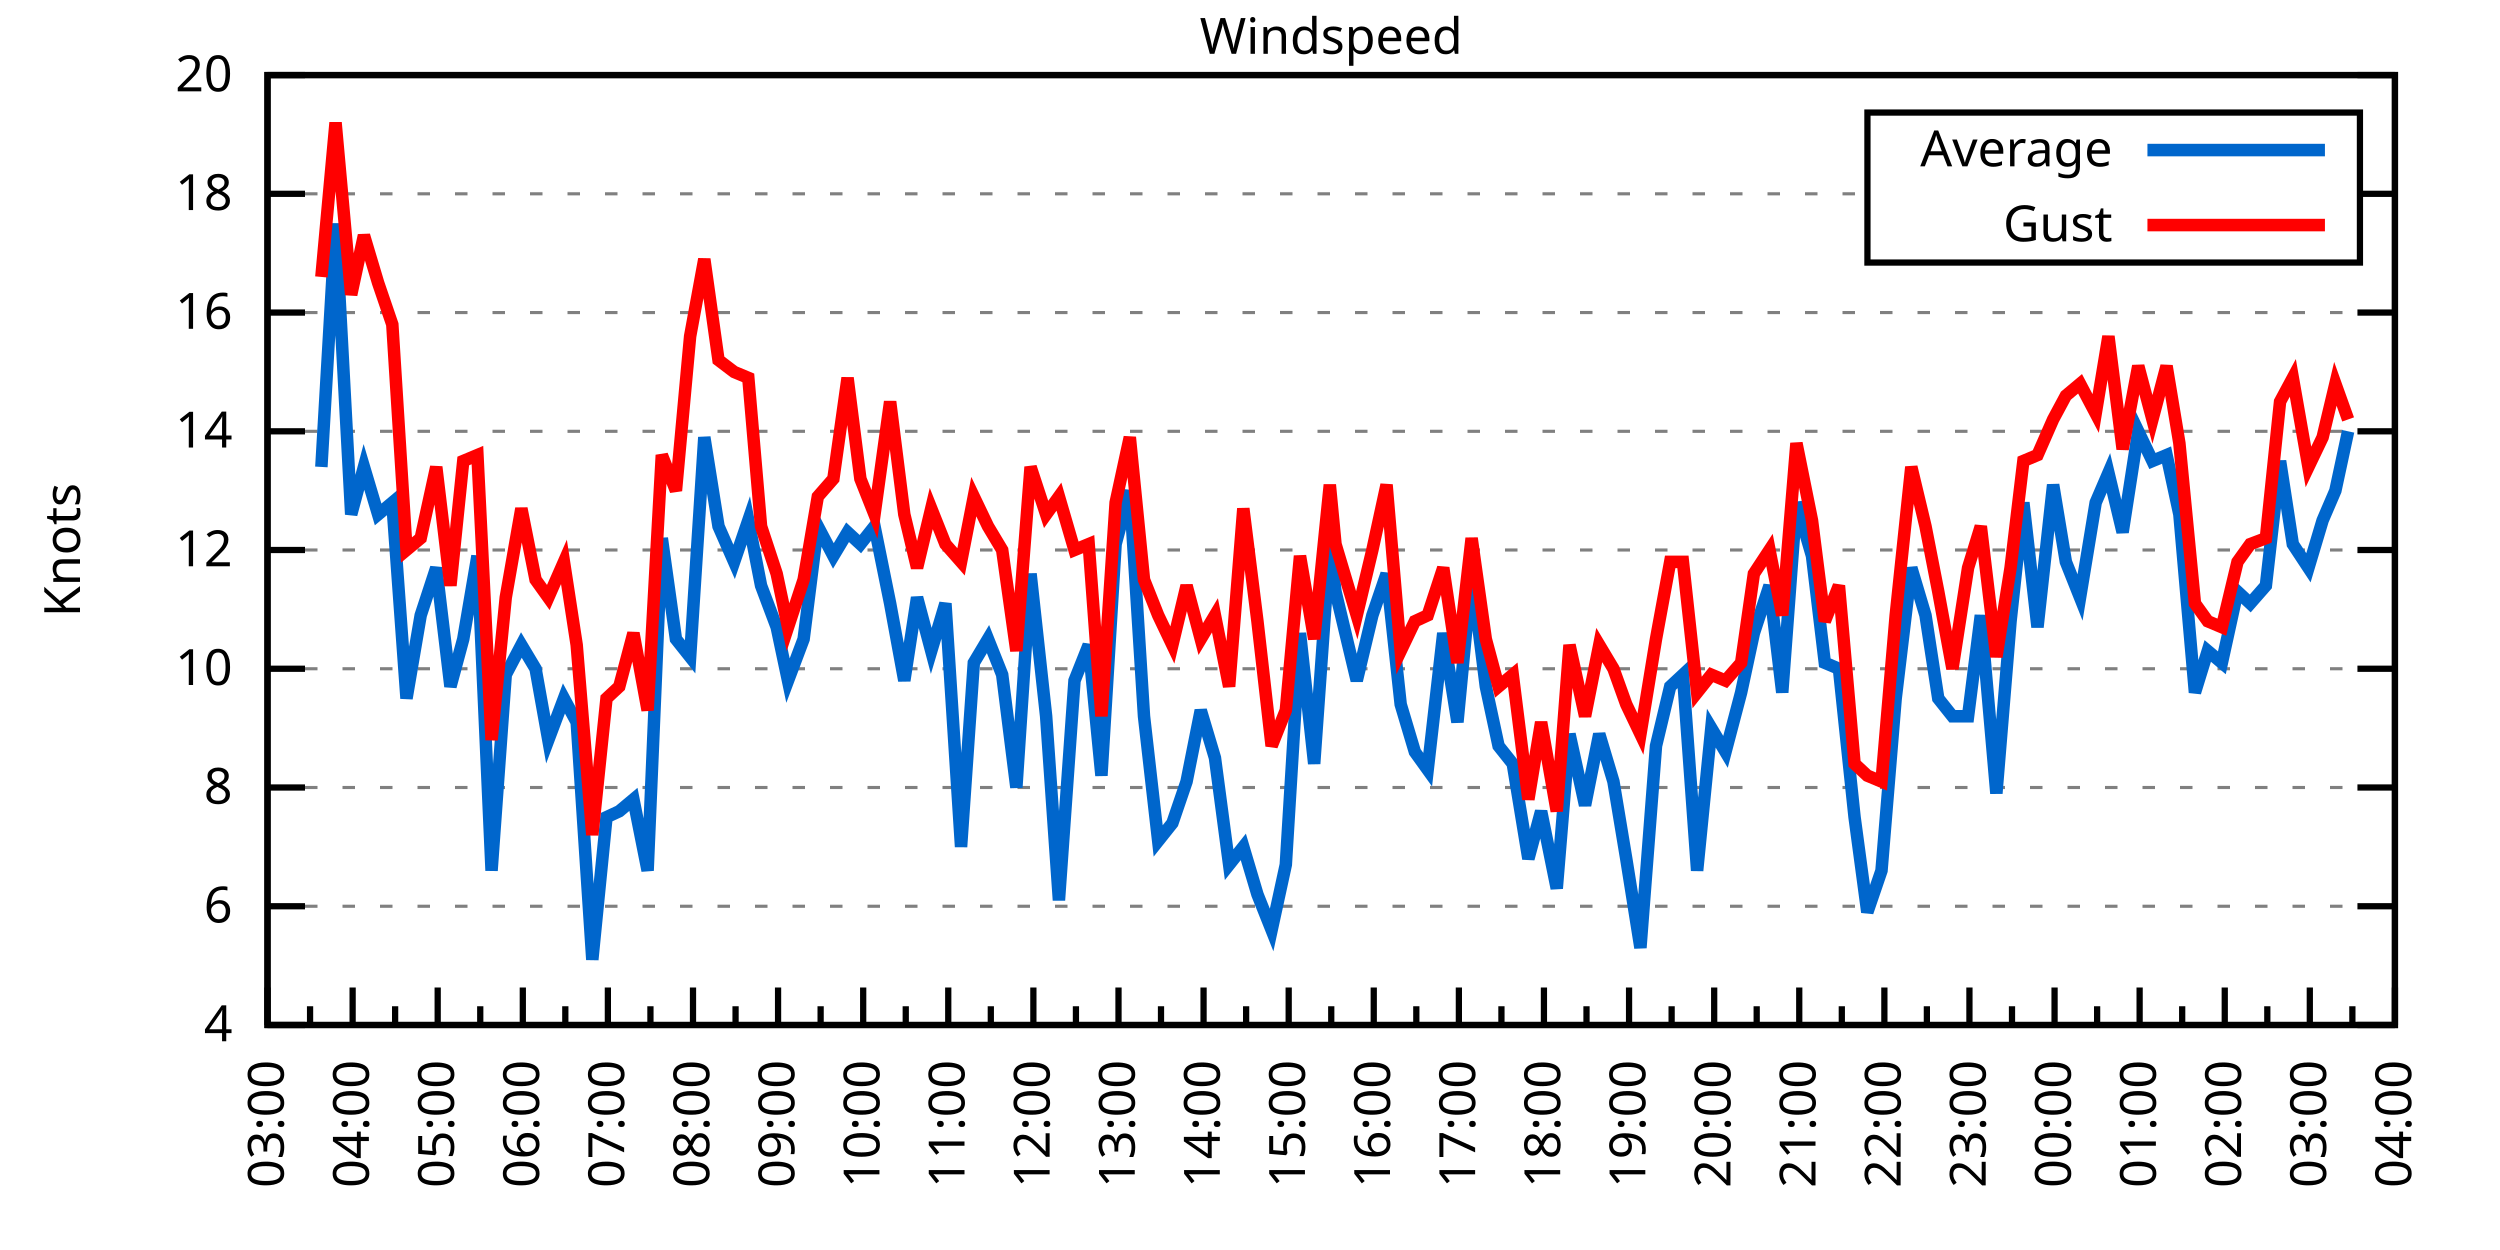
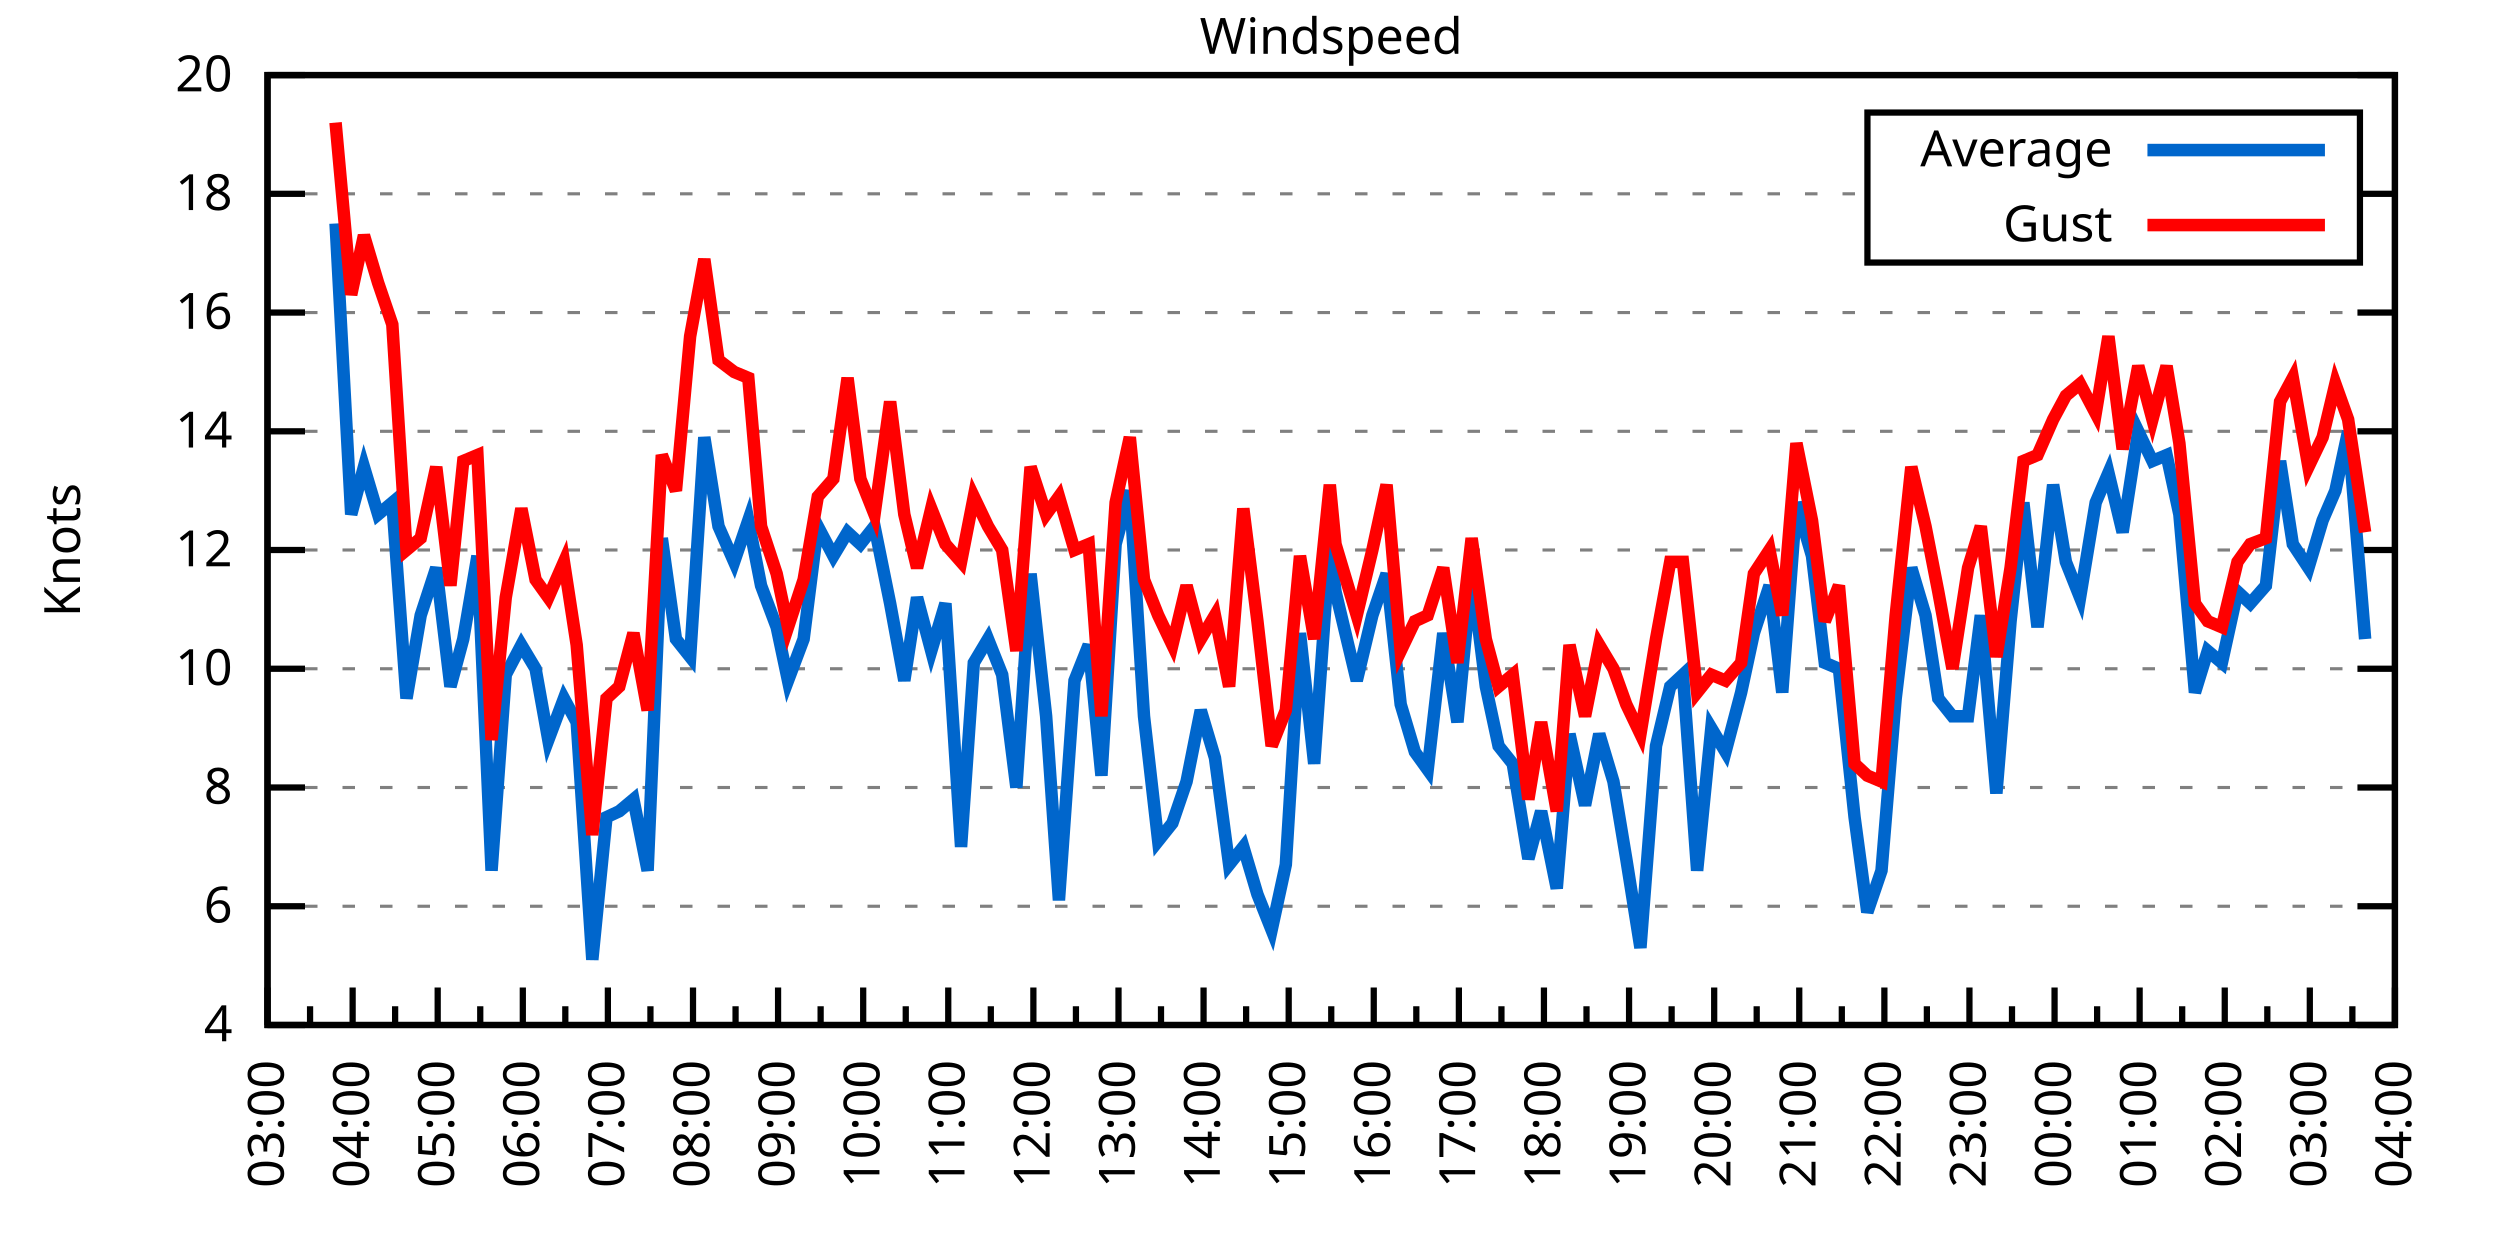
<svg xmlns="http://www.w3.org/2000/svg" xmlns:xlink="http://www.w3.org/1999/xlink" width="400" height="200" viewBox="0 0 400 200">
  <g id="gnuplot_canvas">
    <rect x="0" y="0" width="400" height="200" fill="none" />
    <defs>
      <circle id="gpDot" r="0.5" stroke-width="0.5" stroke="currentColor" />
      <path id="gpPt0" stroke-width="0.333" stroke="currentColor" d="M-1,0 h2 M0,-1 v2" />
      <path id="gpPt1" stroke-width="0.333" stroke="currentColor" d="M-1,-1 L1,1 M1,-1 L-1,1" />
      <path id="gpPt2" stroke-width="0.333" stroke="currentColor" d="M-1,0 L1,0 M0,-1 L0,1 M-1,-1 L1,1 M-1,1 L1,-1" />
      <rect id="gpPt3" stroke-width="0.333" stroke="currentColor" x="-1" y="-1" width="2" height="2" />
      <rect id="gpPt4" stroke-width="0.333" stroke="currentColor" fill="currentColor" x="-1" y="-1" width="2" height="2" />
      <circle id="gpPt5" stroke-width="0.333" stroke="currentColor" cx="0" cy="0" r="1" />
      <use xlink:href="#gpPt5" id="gpPt6" fill="currentColor" stroke="none" />
      <path id="gpPt7" stroke-width="0.333" stroke="currentColor" d="M0,-1.33 L-1.33,0.67 L1.33,0.67 z" />
      <use xlink:href="#gpPt7" id="gpPt8" fill="currentColor" stroke="none" />
      <use xlink:href="#gpPt7" id="gpPt9" stroke="currentColor" transform="rotate(180)" />
      <use xlink:href="#gpPt9" id="gpPt10" fill="currentColor" stroke="none" />
      <use xlink:href="#gpPt3" id="gpPt11" stroke="currentColor" transform="rotate(45)" />
      <use xlink:href="#gpPt11" id="gpPt12" fill="currentColor" stroke="none" />
      <path id="gpPt13" stroke-width="0.333" stroke="currentColor" d="M0,1.330 L1.265,0.411 L0.782,-1.067 L-0.782,-1.076 L-1.265,0.411 z" />
      <use xlink:href="#gpPt13" id="gpPt14" fill="currentColor" stroke="none" />
      <filter id="textbox" filterUnits="objectBoundingBox" x="0" y="0" height="1" width="1">
        <feFlood flood-color="white" flood-opacity="1" result="bgnd" />
        <feComposite in="SourceGraphic" in2="bgnd" operator="atop" />
      </filter>
      <filter id="greybox" filterUnits="objectBoundingBox" x="0" y="0" height="1" width="1">
        <feFlood flood-color="lightgrey" flood-opacity="1" result="grey" />
        <feComposite in="SourceGraphic" in2="grey" operator="atop" />
      </filter>
    </defs>
    <g fill="none" color="white" stroke="currentColor" stroke-width="1.00" stroke-linecap="butt" stroke-linejoin="miter">
</g>
    <g fill="none" color="black" stroke="currentColor" stroke-width="1.00" stroke-linecap="butt" stroke-linejoin="miter">
      <g stroke="none" shape-rendering="crispEdges">
        <polygon fill="rgb(255, 255, 255)" points="42.80,164.00 383.18,164.00 383.18,12.02 42.80,12.02 " />
      </g>
    </g>
    <g fill="none" color="black" stroke="currentColor" stroke-width="1.00" stroke-linecap="butt" stroke-linejoin="miter">
</g>
    <g fill="none" color="black" stroke="black" stroke-width="0.50" stroke-linecap="butt" stroke-linejoin="miter">
</g>
    <g fill="none" color="gray" stroke="currentColor" stroke-width="0.50" stroke-linecap="butt" stroke-linejoin="miter">
      <path stroke="gray" stroke-dasharray="2,4" class="gridline" d="M42.80,164.00 L383.19,164.00  " />
    </g>
    <g fill="none" color="gray" stroke="gray" stroke-width="1.00" stroke-linecap="butt" stroke-linejoin="miter">
</g>
    <g fill="none" color="black" stroke="currentColor" stroke-width="1.00" stroke-linecap="butt" stroke-linejoin="miter">
      <path stroke="black" d="M42.80,164.00 L48.80,164.00 M383.19,164.00 L377.19,164.00  " />
      <g transform="translate(37.20,166.60)" stroke="none" fill="black" font-family="Sans" font-size="8.00" text-anchor="end">
        <text>
          <tspan font-family="Sans"> 4</tspan>
        </text>
      </g>
    </g>
    <g fill="none" color="black" stroke="currentColor" stroke-width="1.00" stroke-linecap="butt" stroke-linejoin="miter">
</g>
    <g fill="none" color="black" stroke="black" stroke-width="0.50" stroke-linecap="butt" stroke-linejoin="miter">
</g>
    <g fill="none" color="gray" stroke="currentColor" stroke-width="0.50" stroke-linecap="butt" stroke-linejoin="miter">
      <path stroke="gray" stroke-dasharray="2,4" class="gridline" d="M42.80,145.00 L383.19,145.00  " />
    </g>
    <g fill="none" color="gray" stroke="gray" stroke-width="1.00" stroke-linecap="butt" stroke-linejoin="miter">
</g>
    <g fill="none" color="black" stroke="currentColor" stroke-width="1.00" stroke-linecap="butt" stroke-linejoin="miter">
      <path stroke="black" d="M42.80,145.00 L48.80,145.00 M383.19,145.00 L377.19,145.00  " />
      <g transform="translate(37.20,147.60)" stroke="none" fill="black" font-family="Sans" font-size="8.00" text-anchor="end">
        <text>
          <tspan font-family="Sans"> 6</tspan>
        </text>
      </g>
    </g>
    <g fill="none" color="black" stroke="currentColor" stroke-width="1.00" stroke-linecap="butt" stroke-linejoin="miter">
</g>
    <g fill="none" color="black" stroke="black" stroke-width="0.50" stroke-linecap="butt" stroke-linejoin="miter">
</g>
    <g fill="none" color="gray" stroke="currentColor" stroke-width="0.50" stroke-linecap="butt" stroke-linejoin="miter">
      <path stroke="gray" stroke-dasharray="2,4" class="gridline" d="M42.80,126.00 L383.19,126.00  " />
    </g>
    <g fill="none" color="gray" stroke="gray" stroke-width="1.00" stroke-linecap="butt" stroke-linejoin="miter">
</g>
    <g fill="none" color="black" stroke="currentColor" stroke-width="1.00" stroke-linecap="butt" stroke-linejoin="miter">
      <path stroke="black" d="M42.80,126.00 L48.80,126.00 M383.19,126.00 L377.19,126.00  " />
      <g transform="translate(37.20,128.60)" stroke="none" fill="black" font-family="Sans" font-size="8.00" text-anchor="end">
        <text>
          <tspan font-family="Sans"> 8</tspan>
        </text>
      </g>
    </g>
    <g fill="none" color="black" stroke="currentColor" stroke-width="1.00" stroke-linecap="butt" stroke-linejoin="miter">
</g>
    <g fill="none" color="black" stroke="black" stroke-width="0.50" stroke-linecap="butt" stroke-linejoin="miter">
</g>
    <g fill="none" color="gray" stroke="currentColor" stroke-width="0.50" stroke-linecap="butt" stroke-linejoin="miter">
      <path stroke="gray" stroke-dasharray="2,4" class="gridline" d="M42.80,107.00 L383.19,107.00  " />
    </g>
    <g fill="none" color="gray" stroke="gray" stroke-width="1.00" stroke-linecap="butt" stroke-linejoin="miter">
</g>
    <g fill="none" color="black" stroke="currentColor" stroke-width="1.00" stroke-linecap="butt" stroke-linejoin="miter">
      <path stroke="black" d="M42.80,107.00 L48.80,107.00 M383.19,107.00 L377.19,107.00  " />
      <g transform="translate(37.20,109.60)" stroke="none" fill="black" font-family="Sans" font-size="8.00" text-anchor="end">
        <text>
          <tspan font-family="Sans"> 10</tspan>
        </text>
      </g>
    </g>
    <g fill="none" color="black" stroke="currentColor" stroke-width="1.00" stroke-linecap="butt" stroke-linejoin="miter">
</g>
    <g fill="none" color="black" stroke="black" stroke-width="0.50" stroke-linecap="butt" stroke-linejoin="miter">
</g>
    <g fill="none" color="gray" stroke="currentColor" stroke-width="0.50" stroke-linecap="butt" stroke-linejoin="miter">
      <path stroke="gray" stroke-dasharray="2,4" class="gridline" d="M42.80,88.00 L383.19,88.00  " />
    </g>
    <g fill="none" color="gray" stroke="gray" stroke-width="1.00" stroke-linecap="butt" stroke-linejoin="miter">
</g>
    <g fill="none" color="black" stroke="currentColor" stroke-width="1.00" stroke-linecap="butt" stroke-linejoin="miter">
      <path stroke="black" d="M42.80,88.00 L48.80,88.00 M383.19,88.00 L377.19,88.00  " />
      <g transform="translate(37.20,90.60)" stroke="none" fill="black" font-family="Sans" font-size="8.00" text-anchor="end">
        <text>
          <tspan font-family="Sans"> 12</tspan>
        </text>
      </g>
    </g>
    <g fill="none" color="black" stroke="currentColor" stroke-width="1.00" stroke-linecap="butt" stroke-linejoin="miter">
</g>
    <g fill="none" color="black" stroke="black" stroke-width="0.50" stroke-linecap="butt" stroke-linejoin="miter">
</g>
    <g fill="none" color="gray" stroke="currentColor" stroke-width="0.50" stroke-linecap="butt" stroke-linejoin="miter">
      <path stroke="gray" stroke-dasharray="2,4" class="gridline" d="M42.80,69.01 L383.19,69.01  " />
    </g>
    <g fill="none" color="gray" stroke="gray" stroke-width="1.00" stroke-linecap="butt" stroke-linejoin="miter">
</g>
    <g fill="none" color="black" stroke="currentColor" stroke-width="1.00" stroke-linecap="butt" stroke-linejoin="miter">
      <path stroke="black" d="M42.80,69.01 L48.80,69.01 M383.19,69.01 L377.19,69.01  " />
      <g transform="translate(37.20,71.61)" stroke="none" fill="black" font-family="Sans" font-size="8.00" text-anchor="end">
        <text>
          <tspan font-family="Sans"> 14</tspan>
        </text>
      </g>
    </g>
    <g fill="none" color="black" stroke="currentColor" stroke-width="1.00" stroke-linecap="butt" stroke-linejoin="miter">
</g>
    <g fill="none" color="black" stroke="black" stroke-width="0.50" stroke-linecap="butt" stroke-linejoin="miter">
</g>
    <g fill="none" color="gray" stroke="currentColor" stroke-width="0.50" stroke-linecap="butt" stroke-linejoin="miter">
      <path stroke="gray" stroke-dasharray="2,4" class="gridline" d="M42.80,50.01 L383.19,50.01  " />
    </g>
    <g fill="none" color="gray" stroke="gray" stroke-width="1.00" stroke-linecap="butt" stroke-linejoin="miter">
</g>
    <g fill="none" color="black" stroke="currentColor" stroke-width="1.00" stroke-linecap="butt" stroke-linejoin="miter">
      <path stroke="black" d="M42.80,50.01 L48.80,50.01 M383.19,50.01 L377.19,50.01  " />
      <g transform="translate(37.20,52.61)" stroke="none" fill="black" font-family="Sans" font-size="8.00" text-anchor="end">
        <text>
          <tspan font-family="Sans"> 16</tspan>
        </text>
      </g>
    </g>
    <g fill="none" color="black" stroke="currentColor" stroke-width="1.00" stroke-linecap="butt" stroke-linejoin="miter">
</g>
    <g fill="none" color="black" stroke="black" stroke-width="0.50" stroke-linecap="butt" stroke-linejoin="miter">
</g>
    <g fill="none" color="gray" stroke="currentColor" stroke-width="0.50" stroke-linecap="butt" stroke-linejoin="miter">
      <path stroke="gray" stroke-dasharray="2,4" class="gridline" d="M42.80,31.01 L298.79,31.01 M377.59,31.01 L383.19,31.01  " />
    </g>
    <g fill="none" color="gray" stroke="gray" stroke-width="1.00" stroke-linecap="butt" stroke-linejoin="miter">
</g>
    <g fill="none" color="black" stroke="currentColor" stroke-width="1.00" stroke-linecap="butt" stroke-linejoin="miter">
      <path stroke="black" d="M42.80,31.01 L48.80,31.01 M383.19,31.01 L377.19,31.01  " />
      <g transform="translate(37.20,33.61)" stroke="none" fill="black" font-family="Sans" font-size="8.00" text-anchor="end">
        <text>
          <tspan font-family="Sans"> 18</tspan>
        </text>
      </g>
    </g>
    <g fill="none" color="black" stroke="currentColor" stroke-width="1.00" stroke-linecap="butt" stroke-linejoin="miter">
</g>
    <g fill="none" color="black" stroke="black" stroke-width="0.50" stroke-linecap="butt" stroke-linejoin="miter">
</g>
    <g fill="none" color="gray" stroke="currentColor" stroke-width="0.50" stroke-linecap="butt" stroke-linejoin="miter">
      <path stroke="gray" stroke-dasharray="2,4" class="gridline" d="M42.80,12.01 L383.19,12.01  " />
    </g>
    <g fill="none" color="gray" stroke="gray" stroke-width="1.00" stroke-linecap="butt" stroke-linejoin="miter">
</g>
    <g fill="none" color="black" stroke="currentColor" stroke-width="1.00" stroke-linecap="butt" stroke-linejoin="miter">
      <path stroke="black" d="M42.80,12.01 L48.80,12.01 M383.19,12.01 L377.19,12.01  " />
      <g transform="translate(37.20,14.61)" stroke="none" fill="black" font-family="Sans" font-size="8.00" text-anchor="end">
        <text>
          <tspan font-family="Sans"> 20</tspan>
        </text>
      </g>
    </g>
    <g fill="none" color="black" stroke="currentColor" stroke-width="1.00" stroke-linecap="butt" stroke-linejoin="miter">
      <path stroke="black" d="M42.80,164.00 L42.80,158.00  " />
      <g transform="translate(45.40,169.60) rotate(270)" stroke="none" fill="black" font-family="Sans" font-size="8.00" text-anchor="end">
        <text>
          <tspan font-family="Sans">03:00</tspan>
        </text>
      </g>
    </g>
    <g fill="none" color="black" stroke="currentColor" stroke-width="1.00" stroke-linecap="butt" stroke-linejoin="miter">
      <path stroke="black" d="M49.61,164.00 L49.61,161.00 M56.42,164.00 L56.42,158.00  " />
      <g transform="translate(59.02,169.60) rotate(270)" stroke="none" fill="black" font-family="Sans" font-size="8.00" text-anchor="end">
        <text>
          <tspan font-family="Sans">04:00</tspan>
        </text>
      </g>
    </g>
    <g fill="none" color="black" stroke="currentColor" stroke-width="1.00" stroke-linecap="butt" stroke-linejoin="miter">
      <path stroke="black" d="M63.22,164.00 L63.22,161.00 M70.03,164.00 L70.03,158.00  " />
      <g transform="translate(72.63,169.60) rotate(270)" stroke="none" fill="black" font-family="Sans" font-size="8.00" text-anchor="end">
        <text>
          <tspan font-family="Sans">05:00</tspan>
        </text>
      </g>
    </g>
    <g fill="none" color="black" stroke="currentColor" stroke-width="1.00" stroke-linecap="butt" stroke-linejoin="miter">
      <path stroke="black" d="M76.84,164.00 L76.84,161.00 M83.65,164.00 L83.65,158.00  " />
      <g transform="translate(86.25,169.60) rotate(270)" stroke="none" fill="black" font-family="Sans" font-size="8.00" text-anchor="end">
        <text>
          <tspan font-family="Sans">06:00</tspan>
        </text>
      </g>
    </g>
    <g fill="none" color="black" stroke="currentColor" stroke-width="1.00" stroke-linecap="butt" stroke-linejoin="miter">
      <path stroke="black" d="M90.45,164.00 L90.45,161.00 M97.26,164.00 L97.26,158.00  " />
      <g transform="translate(99.86,169.60) rotate(270)" stroke="none" fill="black" font-family="Sans" font-size="8.00" text-anchor="end">
        <text>
          <tspan font-family="Sans">07:00</tspan>
        </text>
      </g>
    </g>
    <g fill="none" color="black" stroke="currentColor" stroke-width="1.00" stroke-linecap="butt" stroke-linejoin="miter">
      <path stroke="black" d="M104.07,164.00 L104.07,161.00 M110.88,164.00 L110.88,158.00  " />
      <g transform="translate(113.48,169.60) rotate(270)" stroke="none" fill="black" font-family="Sans" font-size="8.00" text-anchor="end">
        <text>
          <tspan font-family="Sans">08:00</tspan>
        </text>
      </g>
    </g>
    <g fill="none" color="black" stroke="currentColor" stroke-width="1.00" stroke-linecap="butt" stroke-linejoin="miter">
      <path stroke="black" d="M117.69,164.00 L117.69,161.00 M124.49,164.00 L124.49,158.00  " />
      <g transform="translate(127.09,169.60) rotate(270)" stroke="none" fill="black" font-family="Sans" font-size="8.00" text-anchor="end">
        <text>
          <tspan font-family="Sans">09:00</tspan>
        </text>
      </g>
    </g>
    <g fill="none" color="black" stroke="currentColor" stroke-width="1.00" stroke-linecap="butt" stroke-linejoin="miter">
      <path stroke="black" d="M131.30,164.00 L131.30,161.00 M138.11,164.00 L138.11,158.00  " />
      <g transform="translate(140.71,169.60) rotate(270)" stroke="none" fill="black" font-family="Sans" font-size="8.00" text-anchor="end">
        <text>
          <tspan font-family="Sans">10:00</tspan>
        </text>
      </g>
    </g>
    <g fill="none" color="black" stroke="currentColor" stroke-width="1.00" stroke-linecap="butt" stroke-linejoin="miter">
      <path stroke="black" d="M144.92,164.00 L144.92,161.00 M151.72,164.00 L151.72,158.00  " />
      <g transform="translate(154.32,169.60) rotate(270)" stroke="none" fill="black" font-family="Sans" font-size="8.00" text-anchor="end">
        <text>
          <tspan font-family="Sans">11:00</tspan>
        </text>
      </g>
    </g>
    <g fill="none" color="black" stroke="currentColor" stroke-width="1.00" stroke-linecap="butt" stroke-linejoin="miter">
      <path stroke="black" d="M158.53,164.00 L158.53,161.00 M165.34,164.00 L165.34,158.00  " />
      <g transform="translate(167.94,169.60) rotate(270)" stroke="none" fill="black" font-family="Sans" font-size="8.00" text-anchor="end">
        <text>
          <tspan font-family="Sans">12:00</tspan>
        </text>
      </g>
    </g>
    <g fill="none" color="black" stroke="currentColor" stroke-width="1.00" stroke-linecap="butt" stroke-linejoin="miter">
      <path stroke="black" d="M172.15,164.00 L172.15,161.00 M178.96,164.00 L178.96,158.00  " />
      <g transform="translate(181.56,169.60) rotate(270)" stroke="none" fill="black" font-family="Sans" font-size="8.00" text-anchor="end">
        <text>
          <tspan font-family="Sans">13:00</tspan>
        </text>
      </g>
    </g>
    <g fill="none" color="black" stroke="currentColor" stroke-width="1.00" stroke-linecap="butt" stroke-linejoin="miter">
      <path stroke="black" d="M185.76,164.00 L185.76,161.00 M192.57,164.00 L192.57,158.00  " />
      <g transform="translate(195.17,169.60) rotate(270)" stroke="none" fill="black" font-family="Sans" font-size="8.00" text-anchor="end">
        <text>
          <tspan font-family="Sans">14:00</tspan>
        </text>
      </g>
    </g>
    <g fill="none" color="black" stroke="currentColor" stroke-width="1.00" stroke-linecap="butt" stroke-linejoin="miter">
      <path stroke="black" d="M199.38,164.00 L199.38,161.00 M206.19,164.00 L206.19,158.00  " />
      <g transform="translate(208.79,169.60) rotate(270)" stroke="none" fill="black" font-family="Sans" font-size="8.00" text-anchor="end">
        <text>
          <tspan font-family="Sans">15:00</tspan>
        </text>
      </g>
    </g>
    <g fill="none" color="black" stroke="currentColor" stroke-width="1.00" stroke-linecap="butt" stroke-linejoin="miter">
      <path stroke="black" d="M213.00,164.00 L213.00,161.00 M219.80,164.00 L219.80,158.00  " />
      <g transform="translate(222.40,169.60) rotate(270)" stroke="none" fill="black" font-family="Sans" font-size="8.00" text-anchor="end">
        <text>
          <tspan font-family="Sans">16:00</tspan>
        </text>
      </g>
    </g>
    <g fill="none" color="black" stroke="currentColor" stroke-width="1.00" stroke-linecap="butt" stroke-linejoin="miter">
      <path stroke="black" d="M226.61,164.00 L226.61,161.00 M233.42,164.00 L233.42,158.00  " />
      <g transform="translate(236.02,169.60) rotate(270)" stroke="none" fill="black" font-family="Sans" font-size="8.00" text-anchor="end">
        <text>
          <tspan font-family="Sans">17:00</tspan>
        </text>
      </g>
    </g>
    <g fill="none" color="black" stroke="currentColor" stroke-width="1.00" stroke-linecap="butt" stroke-linejoin="miter">
      <path stroke="black" d="M240.23,164.00 L240.23,161.00 M247.03,164.00 L247.03,158.00  " />
      <g transform="translate(249.63,169.60) rotate(270)" stroke="none" fill="black" font-family="Sans" font-size="8.00" text-anchor="end">
        <text>
          <tspan font-family="Sans">18:00</tspan>
        </text>
      </g>
    </g>
    <g fill="none" color="black" stroke="currentColor" stroke-width="1.00" stroke-linecap="butt" stroke-linejoin="miter">
      <path stroke="black" d="M253.84,164.00 L253.84,161.00 M260.65,164.00 L260.65,158.00  " />
      <g transform="translate(263.25,169.60) rotate(270)" stroke="none" fill="black" font-family="Sans" font-size="8.00" text-anchor="end">
        <text>
          <tspan font-family="Sans">19:00</tspan>
        </text>
      </g>
    </g>
    <g fill="none" color="black" stroke="currentColor" stroke-width="1.00" stroke-linecap="butt" stroke-linejoin="miter">
      <path stroke="black" d="M267.46,164.00 L267.46,161.00 M274.27,164.00 L274.27,158.00  " />
      <g transform="translate(276.87,169.60) rotate(270)" stroke="none" fill="black" font-family="Sans" font-size="8.00" text-anchor="end">
        <text>
          <tspan font-family="Sans">20:00</tspan>
        </text>
      </g>
    </g>
    <g fill="none" color="black" stroke="currentColor" stroke-width="1.00" stroke-linecap="butt" stroke-linejoin="miter">
      <path stroke="black" d="M281.07,164.00 L281.07,161.00 M287.88,164.00 L287.88,158.00  " />
      <g transform="translate(290.48,169.60) rotate(270)" stroke="none" fill="black" font-family="Sans" font-size="8.00" text-anchor="end">
        <text>
          <tspan font-family="Sans">21:00</tspan>
        </text>
      </g>
    </g>
    <g fill="none" color="black" stroke="currentColor" stroke-width="1.00" stroke-linecap="butt" stroke-linejoin="miter">
      <path stroke="black" d="M294.69,164.00 L294.69,161.00 M301.50,164.00 L301.50,158.00  " />
      <g transform="translate(304.10,169.60) rotate(270)" stroke="none" fill="black" font-family="Sans" font-size="8.00" text-anchor="end">
        <text>
          <tspan font-family="Sans">22:00</tspan>
        </text>
      </g>
    </g>
    <g fill="none" color="black" stroke="currentColor" stroke-width="1.00" stroke-linecap="butt" stroke-linejoin="miter">
      <path stroke="black" d="M308.30,164.00 L308.30,161.00 M315.11,164.00 L315.11,158.00  " />
      <g transform="translate(317.71,169.60) rotate(270)" stroke="none" fill="black" font-family="Sans" font-size="8.00" text-anchor="end">
        <text>
          <tspan font-family="Sans">23:00</tspan>
        </text>
      </g>
    </g>
    <g fill="none" color="black" stroke="currentColor" stroke-width="1.00" stroke-linecap="butt" stroke-linejoin="miter">
      <path stroke="black" d="M321.92,164.00 L321.92,161.00 M328.73,164.00 L328.73,158.00  " />
      <g transform="translate(331.33,169.60) rotate(270)" stroke="none" fill="black" font-family="Sans" font-size="8.00" text-anchor="end">
        <text>
          <tspan font-family="Sans">00:00</tspan>
        </text>
      </g>
    </g>
    <g fill="none" color="black" stroke="currentColor" stroke-width="1.00" stroke-linecap="butt" stroke-linejoin="miter">
      <path stroke="black" d="M335.54,164.00 L335.54,161.00 M342.34,164.00 L342.34,158.00  " />
      <g transform="translate(344.94,169.60) rotate(270)" stroke="none" fill="black" font-family="Sans" font-size="8.00" text-anchor="end">
        <text>
          <tspan font-family="Sans">01:00</tspan>
        </text>
      </g>
    </g>
    <g fill="none" color="black" stroke="currentColor" stroke-width="1.00" stroke-linecap="butt" stroke-linejoin="miter">
      <path stroke="black" d="M349.15,164.00 L349.15,161.00 M355.96,164.00 L355.96,158.00  " />
      <g transform="translate(358.56,169.60) rotate(270)" stroke="none" fill="black" font-family="Sans" font-size="8.00" text-anchor="end">
        <text>
          <tspan font-family="Sans">02:00</tspan>
        </text>
      </g>
    </g>
    <g fill="none" color="black" stroke="currentColor" stroke-width="1.00" stroke-linecap="butt" stroke-linejoin="miter">
      <path stroke="black" d="M362.77,164.00 L362.77,161.00 M369.57,164.00 L369.57,158.00  " />
      <g transform="translate(372.17,169.60) rotate(270)" stroke="none" fill="black" font-family="Sans" font-size="8.00" text-anchor="end">
        <text>
          <tspan font-family="Sans">03:00</tspan>
        </text>
      </g>
    </g>
    <g fill="none" color="black" stroke="currentColor" stroke-width="1.00" stroke-linecap="butt" stroke-linejoin="miter">
      <path stroke="black" d="M376.38,164.00 L376.38,161.00 M383.19,164.00 L383.19,158.00  " />
      <g transform="translate(385.79,169.60) rotate(270)" stroke="none" fill="black" font-family="Sans" font-size="8.00" text-anchor="end">
        <text>
          <tspan font-family="Sans">04:00</tspan>
        </text>
      </g>
    </g>
    <g fill="none" color="black" stroke="currentColor" stroke-width="1.00" stroke-linecap="butt" stroke-linejoin="miter">
</g>
    <g fill="none" color="black" stroke="currentColor" stroke-width="1.00" stroke-linecap="butt" stroke-linejoin="miter">
      <path stroke="black" d="M42.80,12.01 L42.80,164.00 L383.19,164.00 L383.19,12.01 L42.80,12.01 Z  " />
    </g>
    <g fill="none" color="black" stroke="currentColor" stroke-width="1.00" stroke-linecap="butt" stroke-linejoin="miter">
      <g transform="translate(12.80,88.01) rotate(270)" stroke="none" fill="black" font-family="Sans" font-size="8.00" text-anchor="middle">
        <text>
          <tspan font-family="Sans">Knots</tspan>
        </text>
      </g>
    </g>
    <g fill="none" color="black" stroke="currentColor" stroke-width="1.00" stroke-linecap="butt" stroke-linejoin="miter">
</g>
    <g fill="none" color="black" stroke="currentColor" stroke-width="1.00" stroke-linecap="butt" stroke-linejoin="miter">
      <path stroke="black" d="M298.79,42.01 L298.79,18.01 L377.59,18.01 L377.59,42.01 L298.79,42.01 Z  " />
    </g>
    <g id="Windspeed_plot_1">
      <g fill="none" color="white" stroke="black" stroke-width="2.00" stroke-linecap="butt" stroke-linejoin="miter">
</g>
      <g fill="none" color="black" stroke="currentColor" stroke-width="2.00" stroke-linecap="butt" stroke-linejoin="miter">
        <g transform="translate(337.99,26.61)" stroke="none" fill="black" font-family="Sans" font-size="8.00" text-anchor="end">
          <text>
            <tspan font-family="Sans">Average</tspan>
          </text>
        </g>
      </g>
      <g fill="none" color="black" stroke="currentColor" stroke-width="2.00" stroke-linecap="butt" stroke-linejoin="miter">
-         <path stroke="rgb(  0, 102, 204)" d="M343.59,24.01 L371.99,24.01 M51.42,74.71 L53.69,35.76 L56.19,82.31 L58.23,74.71 L60.50,82.31 L62.77,80.41   L65.04,111.75 L67.31,98.45 L69.80,90.85 L72.07,109.85 L74.12,102.25 L76.39,88.95 L78.65,139.30 L80.92,107.95   L83.42,103.20 L85.69,107.00 L87.73,118.40 L90.23,111.75 L92.27,115.55 L94.77,153.55 L97.04,130.75 L99.08,129.80   L101.35,127.90 L103.62,139.30 L105.89,86.11 L108.15,102.25 L110.42,105.10 L112.69,69.96 L114.96,84.21 L117.46,89.90   L119.73,83.26 L121.77,93.70 L124.27,100.35 L126.08,108.90 L128.58,102.25 L130.85,84.21 L133.34,88.95 L135.61,85.16   L137.66,87.06 L139.92,84.21 L142.42,96.55 L144.69,108.90 L146.73,95.60 L149.00,104.15 L151.27,96.55 L153.77,135.50   L155.81,106.05 L158.08,102.25 L160.35,107.95 L162.62,126.00 L164.89,91.80 L167.38,114.60 L169.43,144.05 L171.92,108.90   L174.19,103.20 L176.23,124.10 L178.50,87.06 L180.77,78.51 L183.04,114.60 L185.31,134.55 L187.58,131.70 L189.85,125.05   L192.12,113.65 L194.39,121.25 L196.66,138.35 L198.93,135.50 L201.19,143.10 L203.46,148.80 L205.73,138.35 L208.00,101.30   L210.27,122.20 L212.77,87.06 L213.68,94.65 L217.08,108.90 L219.58,98.45 L221.85,91.80 L224.11,112.70 L226.38,120.30   L228.43,123.15 L230.92,101.30 L233.19,115.55 L235.46,91.80 L237.73,109.85 L239.77,119.35 L242.04,122.20 L244.54,137.40   L246.58,129.80 L249.08,142.15 L251.12,117.45 L253.61,128.85 L255.88,117.45 L258.15,125.05 L260.20,137.40 L262.47,151.65   L264.96,119.35 L267.23,109.85 L269.27,107.95 L271.54,139.30 L273.81,116.50 L276.08,120.30 L278.58,110.80 L280.62,101.30   L283.12,93.70 L285.16,110.80 L287.43,80.41 L289.92,88.95 L291.97,106.05 L294.23,107.00 L296.73,130.75 L298.77,145.95   L301.04,139.30 L303.31,111.75 L305.81,90.85 L308.08,98.45 L310.12,111.75 L312.39,114.60 L314.89,114.60 L316.93,98.45   L319.42,126.95 L321.69,99.40 L323.74,80.41 L326.00,100.35 L328.50,77.56 L330.54,89.90 L332.81,95.60 L335.31,80.41   L337.35,75.66 L339.62,85.16 L342.12,69.01 L344.39,73.76 L346.65,72.81 L348.70,82.31 L351.19,110.80 L353.24,104.15   L355.50,106.05 L358.00,94.65 L360.04,96.55 L362.54,93.70 L364.81,73.76 L366.85,87.06 L369.35,90.85 L371.62,83.26   L373.66,78.51 L375.70,69.01  " />
+         <path stroke="rgb(  0, 102, 204)" d="M343.59,24.01 L371.99,24.01 M53.69,35.76 L56.19,82.31 L58.23,74.71 L60.50,82.31 L62.77,80.41 L65.04,111.75   L67.31,98.45 L69.80,90.85 L72.07,109.85 L74.12,102.25 L76.39,88.95 L78.65,139.30 L80.92,107.95 L83.42,103.20   L85.69,107.00 L87.73,118.40 L90.23,111.75 L92.27,115.55 L94.77,153.55 L97.04,130.75 L99.08,129.80 L101.35,127.90   L103.62,139.30 L105.89,86.11 L108.15,102.25 L110.42,105.10 L112.69,69.96 L114.96,84.21 L117.46,89.90 L119.73,83.26   L121.77,93.70 L124.27,100.35 L126.08,108.90 L128.58,102.25 L130.85,84.21 L133.34,88.95 L135.61,85.16 L137.66,87.06   L139.92,84.21 L142.42,96.55 L144.69,108.90 L146.73,95.60 L149.00,104.15 L151.27,96.55 L153.77,135.50 L155.81,106.05   L158.08,102.25 L160.35,107.95 L162.62,126.00 L164.89,91.80 L167.38,114.60 L169.43,144.05 L171.92,108.90 L174.19,103.20   L176.23,124.10 L178.50,87.06 L180.77,78.51 L183.04,114.60 L185.31,134.55 L187.58,131.70 L189.85,125.05 L192.12,113.65   L194.39,121.25 L196.66,138.35 L198.93,135.50 L201.19,143.10 L203.46,148.80 L205.73,138.35 L208.00,101.30 L210.27,122.20   L212.77,87.06 L213.68,94.65 L217.08,108.90 L219.58,98.45 L221.85,91.80 L224.11,112.70 L226.38,120.30 L228.43,123.15   L230.92,101.30 L233.19,115.55 L235.46,91.80 L237.73,109.85 L239.77,119.35 L242.04,122.20 L244.54,137.40 L246.58,129.80   L249.08,142.15 L251.12,117.45 L253.61,128.85 L255.88,117.45 L258.15,125.05 L260.20,137.40 L262.47,151.65 L264.96,119.35   L267.23,109.85 L269.27,107.95 L271.54,139.30 L273.81,116.50 L276.08,120.30 L278.58,110.80 L280.62,101.30 L283.12,93.70   L285.16,110.80 L287.43,80.41 L289.92,88.95 L291.97,106.05 L294.23,107.00 L296.73,130.75 L298.77,145.95 L301.04,139.30   L303.31,111.75 L305.81,90.85 L308.08,98.45 L310.12,111.75 L312.39,114.60 L314.89,114.60 L316.93,98.45 L319.42,126.95   L321.69,99.40 L323.74,80.41 L326.00,100.35 L328.50,77.56 L330.54,89.90 L332.81,95.60 L335.31,80.41 L337.35,75.66   L339.62,85.16 L342.12,69.01 L344.39,73.76 L346.65,72.81 L348.70,82.31 L351.19,110.80 L353.24,104.15 L355.50,106.05   L358.00,94.65 L360.04,96.55 L362.54,93.70 L364.81,73.76 L366.85,87.06 L369.35,90.85 L371.62,83.26 L373.66,78.51   L375.70,69.01 L378.42,102.25  " />
      </g>
    </g>
    <g id="Windspeed_plot_2">
      <g fill="none" color="black" stroke="currentColor" stroke-width="2.00" stroke-linecap="butt" stroke-linejoin="miter">
        <g transform="translate(337.99,38.61)" stroke="none" fill="black" font-family="Sans" font-size="8.00" text-anchor="end">
          <text>
            <tspan font-family="Sans">Gust</tspan>
          </text>
        </g>
      </g>
      <g fill="none" color="black" stroke="currentColor" stroke-width="2.00" stroke-linecap="butt" stroke-linejoin="miter">
-         <path stroke="rgb(255,   0,   0)" d="M343.59,36.01 L371.99,36.01 M51.42,44.31 L53.69,19.61 L56.19,47.16 L58.23,37.66 L60.50,45.26 L62.77,51.91   L65.04,88.00 L67.31,86.11 L69.80,74.71 L72.07,93.70 L74.12,73.76 L76.39,72.81 L78.65,118.40 L80.92,95.60   L83.42,81.36 L85.69,92.75 L87.73,95.60 L90.23,89.90 L92.27,103.20 L94.77,133.60 L97.04,111.75 L99.08,109.85   L101.35,101.30 L103.62,113.65 L105.89,72.81 L108.15,78.51 L110.42,53.81 L112.69,41.46 L114.96,57.61 L117.46,59.51   L119.73,60.46 L121.77,84.21 L124.27,91.80 L126.08,100.35 L128.58,92.75 L130.85,79.46 L133.34,76.61 L135.61,60.46   L137.66,76.61 L139.92,82.31 L142.42,64.26 L144.69,82.31 L146.73,90.85 L149.00,81.36 L151.27,87.06 L153.77,89.90   L155.81,79.46 L158.08,84.21 L160.35,88.00 L162.62,104.15 L164.89,74.71 L167.38,82.31 L169.43,79.46 L171.92,88.00   L174.19,87.06 L176.23,114.60 L178.50,80.41 L180.77,69.96 L183.04,92.75 L185.31,98.45 L187.58,103.20 L189.85,93.70   L192.12,102.25 L194.39,98.45 L196.66,109.85 L198.93,81.36 L201.19,99.40 L203.46,119.35 L205.73,113.65 L208.00,88.95   L210.27,102.25 L212.77,77.56 L213.68,87.06 L217.08,98.45 L219.58,88.00 L221.85,77.56 L224.11,104.15 L226.38,99.40   L228.43,98.45 L230.92,90.85 L233.19,106.05 L235.46,86.11 L237.73,102.25 L239.77,109.85 L242.04,107.95 L244.54,127.90   L246.58,115.55 L249.08,129.80 L251.12,103.20 L253.61,114.60 L255.88,103.20 L258.15,107.00 L260.20,112.70 L262.47,117.45   L264.96,102.25 L267.23,89.90 L269.27,89.90 L271.54,110.80 L273.81,107.95 L276.08,108.90 L278.58,106.05 L280.62,91.80   L283.12,88.00 L285.16,98.45 L287.43,70.91 L289.92,83.26 L291.97,99.40 L294.23,93.70 L296.73,122.20 L298.77,124.10   L301.04,125.05 L303.31,98.45 L305.81,74.71 L308.08,84.21 L310.12,94.65 L312.39,107.00 L314.89,90.85 L316.93,84.21   L319.42,105.10 L321.69,90.85 L323.74,73.76 L326.00,72.81 L328.50,67.11 L330.54,63.31 L332.81,61.41 L335.31,66.16   L337.35,53.81 L339.62,71.86 L342.12,58.56 L344.39,67.11 L346.65,58.56 L348.70,70.91 L351.19,96.55 L353.24,99.40   L355.50,100.35 L358.00,89.90 L360.04,87.06 L362.54,86.11 L364.81,64.26 L366.85,60.46 L369.35,74.71 L371.62,69.96   L373.66,61.41 L375.70,67.11  " />
+         <path stroke="rgb(255,   0,   0)" d="M343.59,36.01 L371.99,36.01 M53.69,19.61 L56.19,47.16 L58.23,37.66 L60.50,45.26 L62.77,51.91 L65.04,88.00   L67.31,86.11 L69.80,74.71 L72.07,93.70 L74.12,73.76 L76.39,72.81 L78.65,118.40 L80.92,95.60 L83.42,81.36   L85.69,92.75 L87.73,95.60 L90.23,89.90 L92.27,103.20 L94.77,133.60 L97.04,111.75 L99.08,109.85 L101.35,101.30   L103.62,113.65 L105.89,72.81 L108.15,78.51 L110.42,53.81 L112.69,41.46 L114.96,57.61 L117.46,59.51 L119.73,60.46   L121.77,84.21 L124.27,91.80 L126.08,100.35 L128.58,92.75 L130.85,79.46 L133.34,76.61 L135.61,60.46 L137.66,76.61   L139.92,82.31 L142.42,64.26 L144.69,82.31 L146.73,90.85 L149.00,81.36 L151.27,87.06 L153.77,89.90 L155.81,79.46   L158.08,84.21 L160.35,88.00 L162.62,104.15 L164.89,74.71 L167.38,82.31 L169.43,79.46 L171.92,88.00 L174.19,87.06   L176.23,114.60 L178.50,80.41 L180.77,69.96 L183.04,92.75 L185.31,98.45 L187.58,103.20 L189.85,93.70 L192.12,102.25   L194.39,98.45 L196.66,109.85 L198.93,81.36 L201.19,99.40 L203.46,119.35 L205.73,113.65 L208.00,88.95 L210.27,102.25   L212.77,77.56 L213.68,87.06 L217.08,98.45 L219.58,88.00 L221.85,77.56 L224.11,104.15 L226.38,99.40 L228.43,98.45   L230.92,90.85 L233.19,106.05 L235.46,86.11 L237.73,102.25 L239.77,109.85 L242.04,107.95 L244.54,127.90 L246.58,115.55   L249.08,129.80 L251.12,103.20 L253.61,114.60 L255.88,103.20 L258.15,107.00 L260.20,112.70 L262.47,117.45 L264.96,102.25   L267.23,89.90 L269.27,89.90 L271.54,110.80 L273.81,107.95 L276.08,108.90 L278.58,106.05 L280.62,91.80 L283.12,88.00   L285.16,98.45 L287.43,70.91 L289.92,83.26 L291.97,99.40 L294.23,93.70 L296.73,122.20 L298.77,124.10 L301.04,125.05   L303.31,98.45 L305.81,74.71 L308.08,84.21 L310.12,94.65 L312.39,107.00 L314.89,90.85 L316.93,84.21 L319.42,105.10   L321.69,90.85 L323.74,73.76 L326.00,72.81 L328.50,67.11 L330.54,63.31 L332.81,61.41 L335.31,66.16 L337.35,53.81   L339.62,71.86 L342.12,58.56 L344.39,67.11 L346.65,58.56 L348.70,70.91 L351.19,96.55 L353.24,99.40 L355.50,100.35   L358.00,89.90 L360.04,87.06 L362.54,86.11 L364.81,64.26 L366.85,60.46 L369.35,74.71 L371.62,69.96 L373.66,61.41   L375.70,67.11 L378.42,85.16  " />
      </g>
    </g>
    <g fill="none" color="black" stroke="currentColor" stroke-width="2.00" stroke-linecap="butt" stroke-linejoin="miter">
</g>
    <g fill="none" color="black" stroke="black" stroke-width="1.00" stroke-linecap="butt" stroke-linejoin="miter">
</g>
    <g fill="none" color="black" stroke="currentColor" stroke-width="1.00" stroke-linecap="butt" stroke-linejoin="miter">
      <path stroke="black" d="M42.80,12.01 L42.80,164.00 L383.19,164.00 L383.19,12.01 L42.80,12.01 Z  " />
    </g>
    <g fill="none" color="black" stroke="currentColor" stroke-width="1.00" stroke-linecap="butt" stroke-linejoin="miter">
      <g transform="translate(212.99,8.61)" stroke="none" fill="black" font-family="Sans" font-size="8.00" text-anchor="middle">
        <text>
          <tspan font-family="Sans">Windspeed</tspan>
        </text>
      </g>
    </g>
    <g fill="none" color="black" stroke="currentColor" stroke-width="1.00" stroke-linecap="butt" stroke-linejoin="miter">
</g>
  </g>
</svg>
